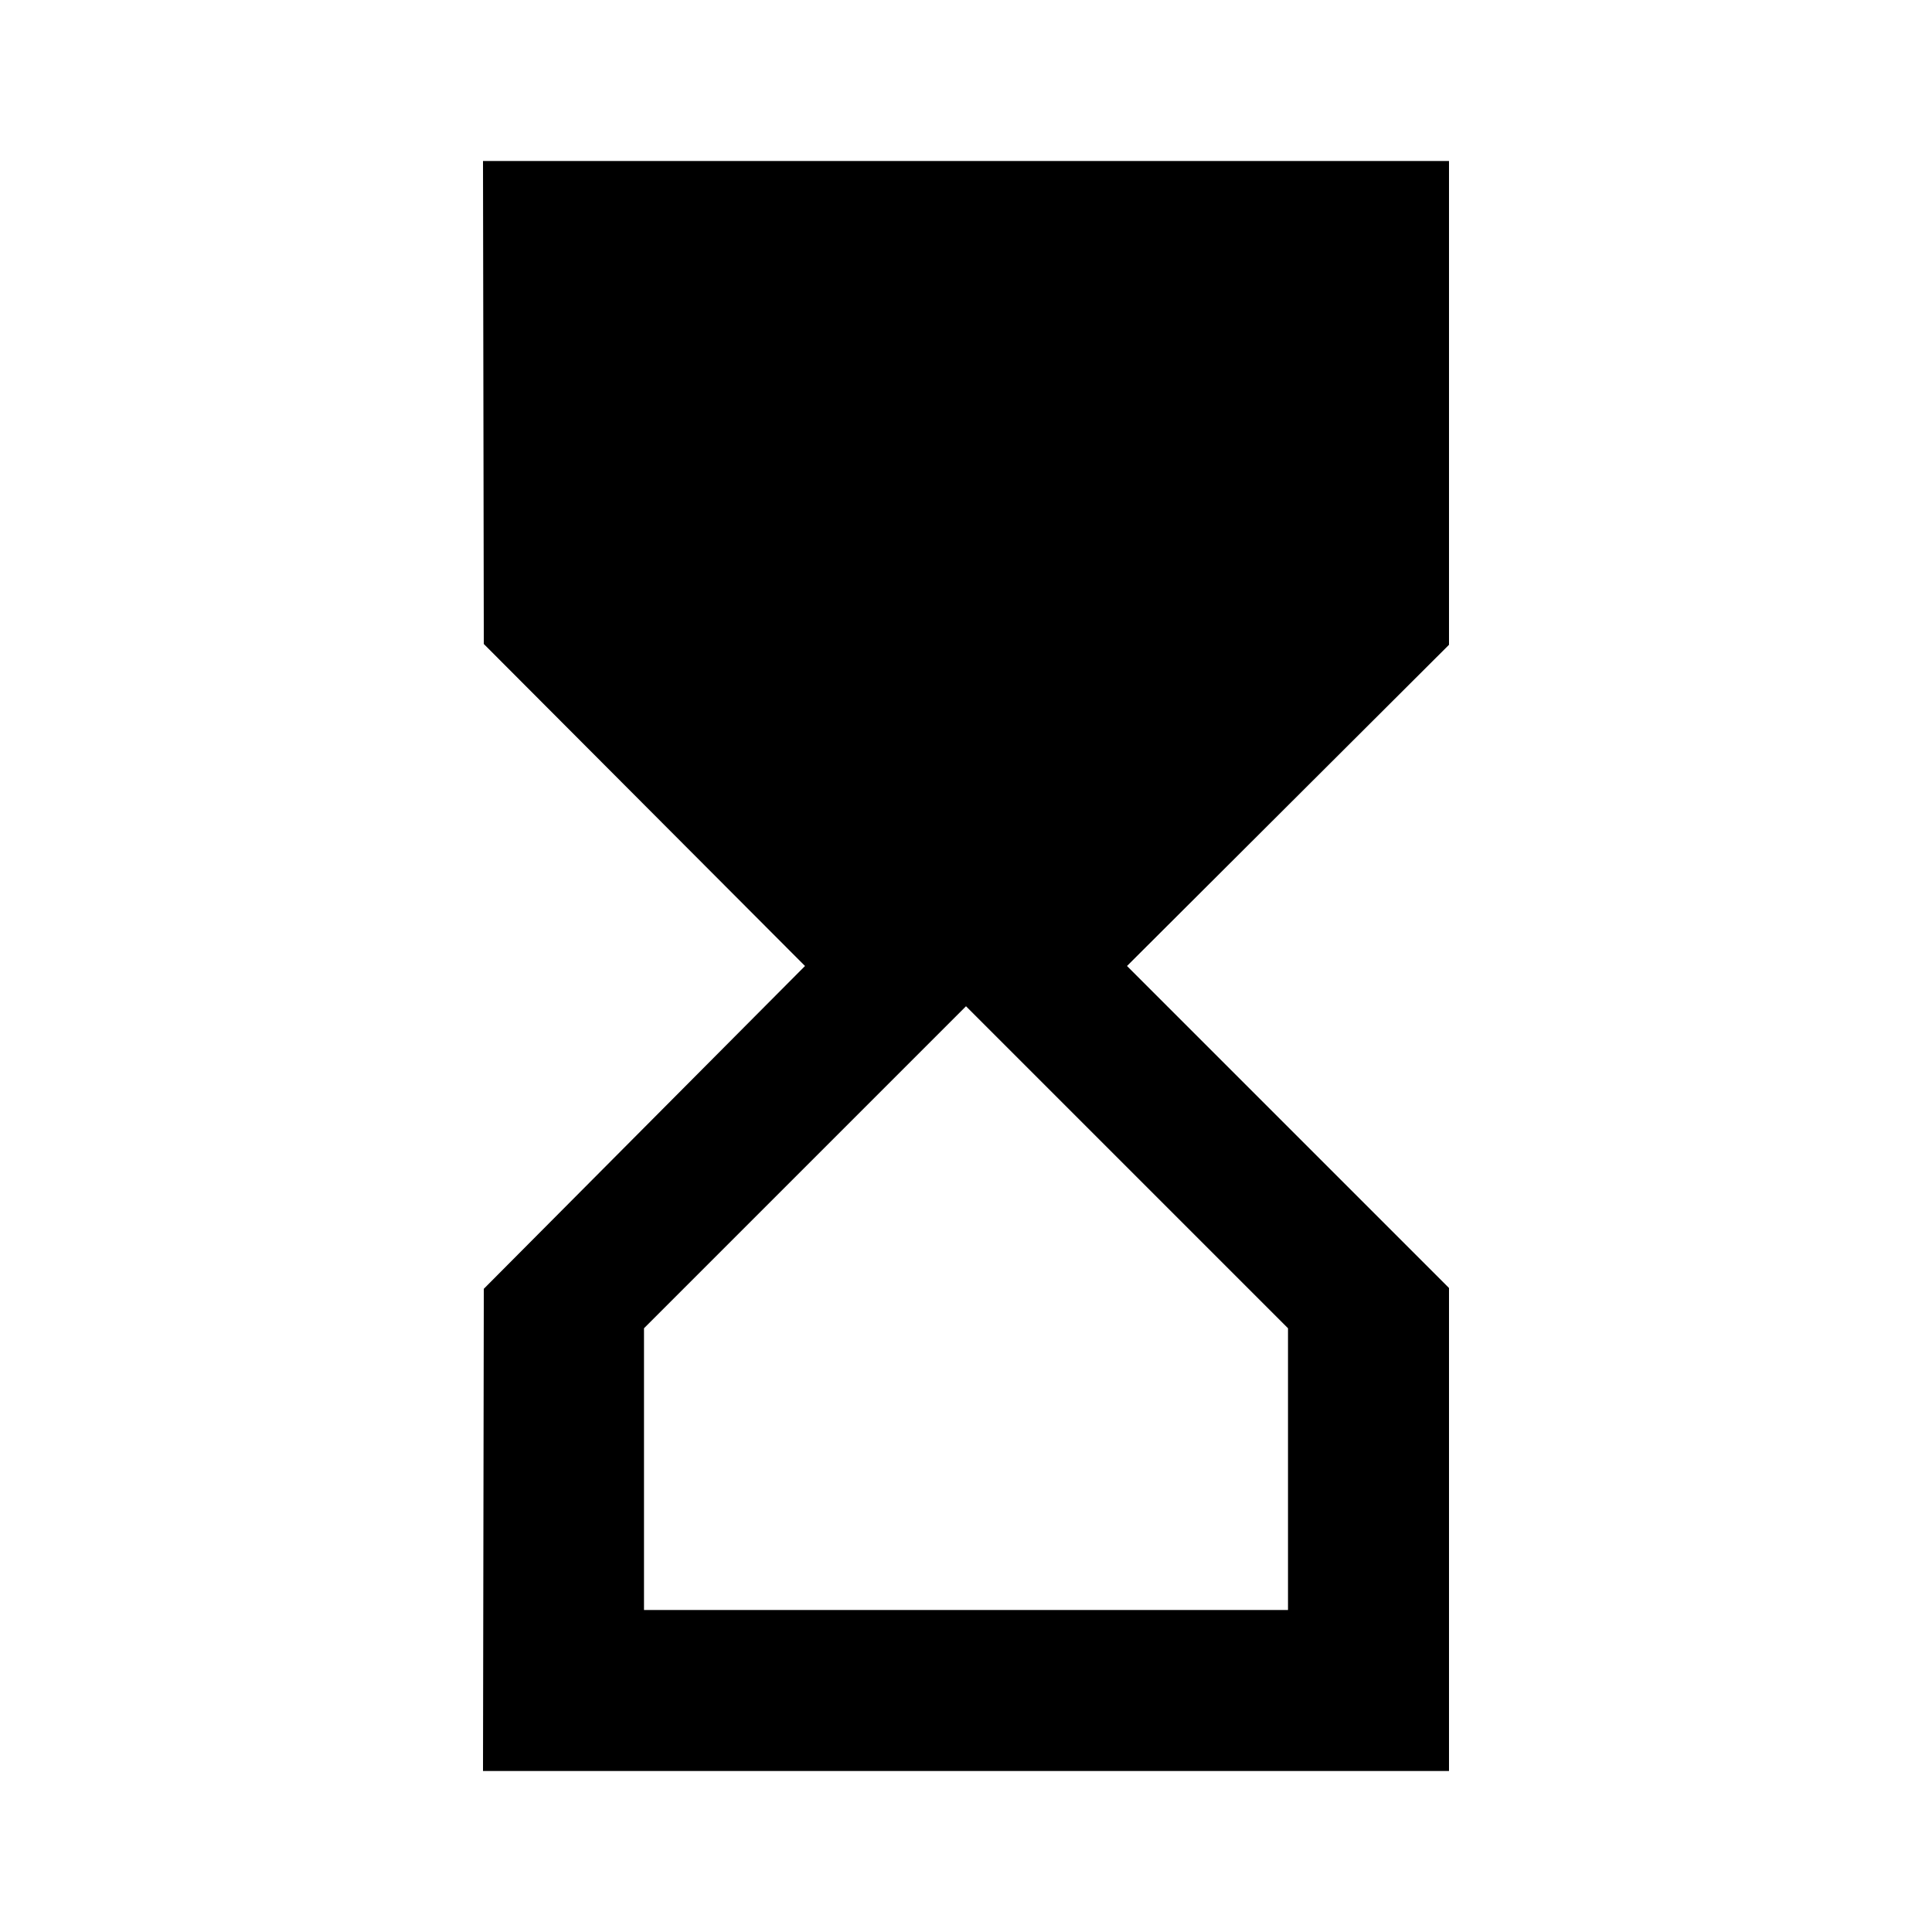
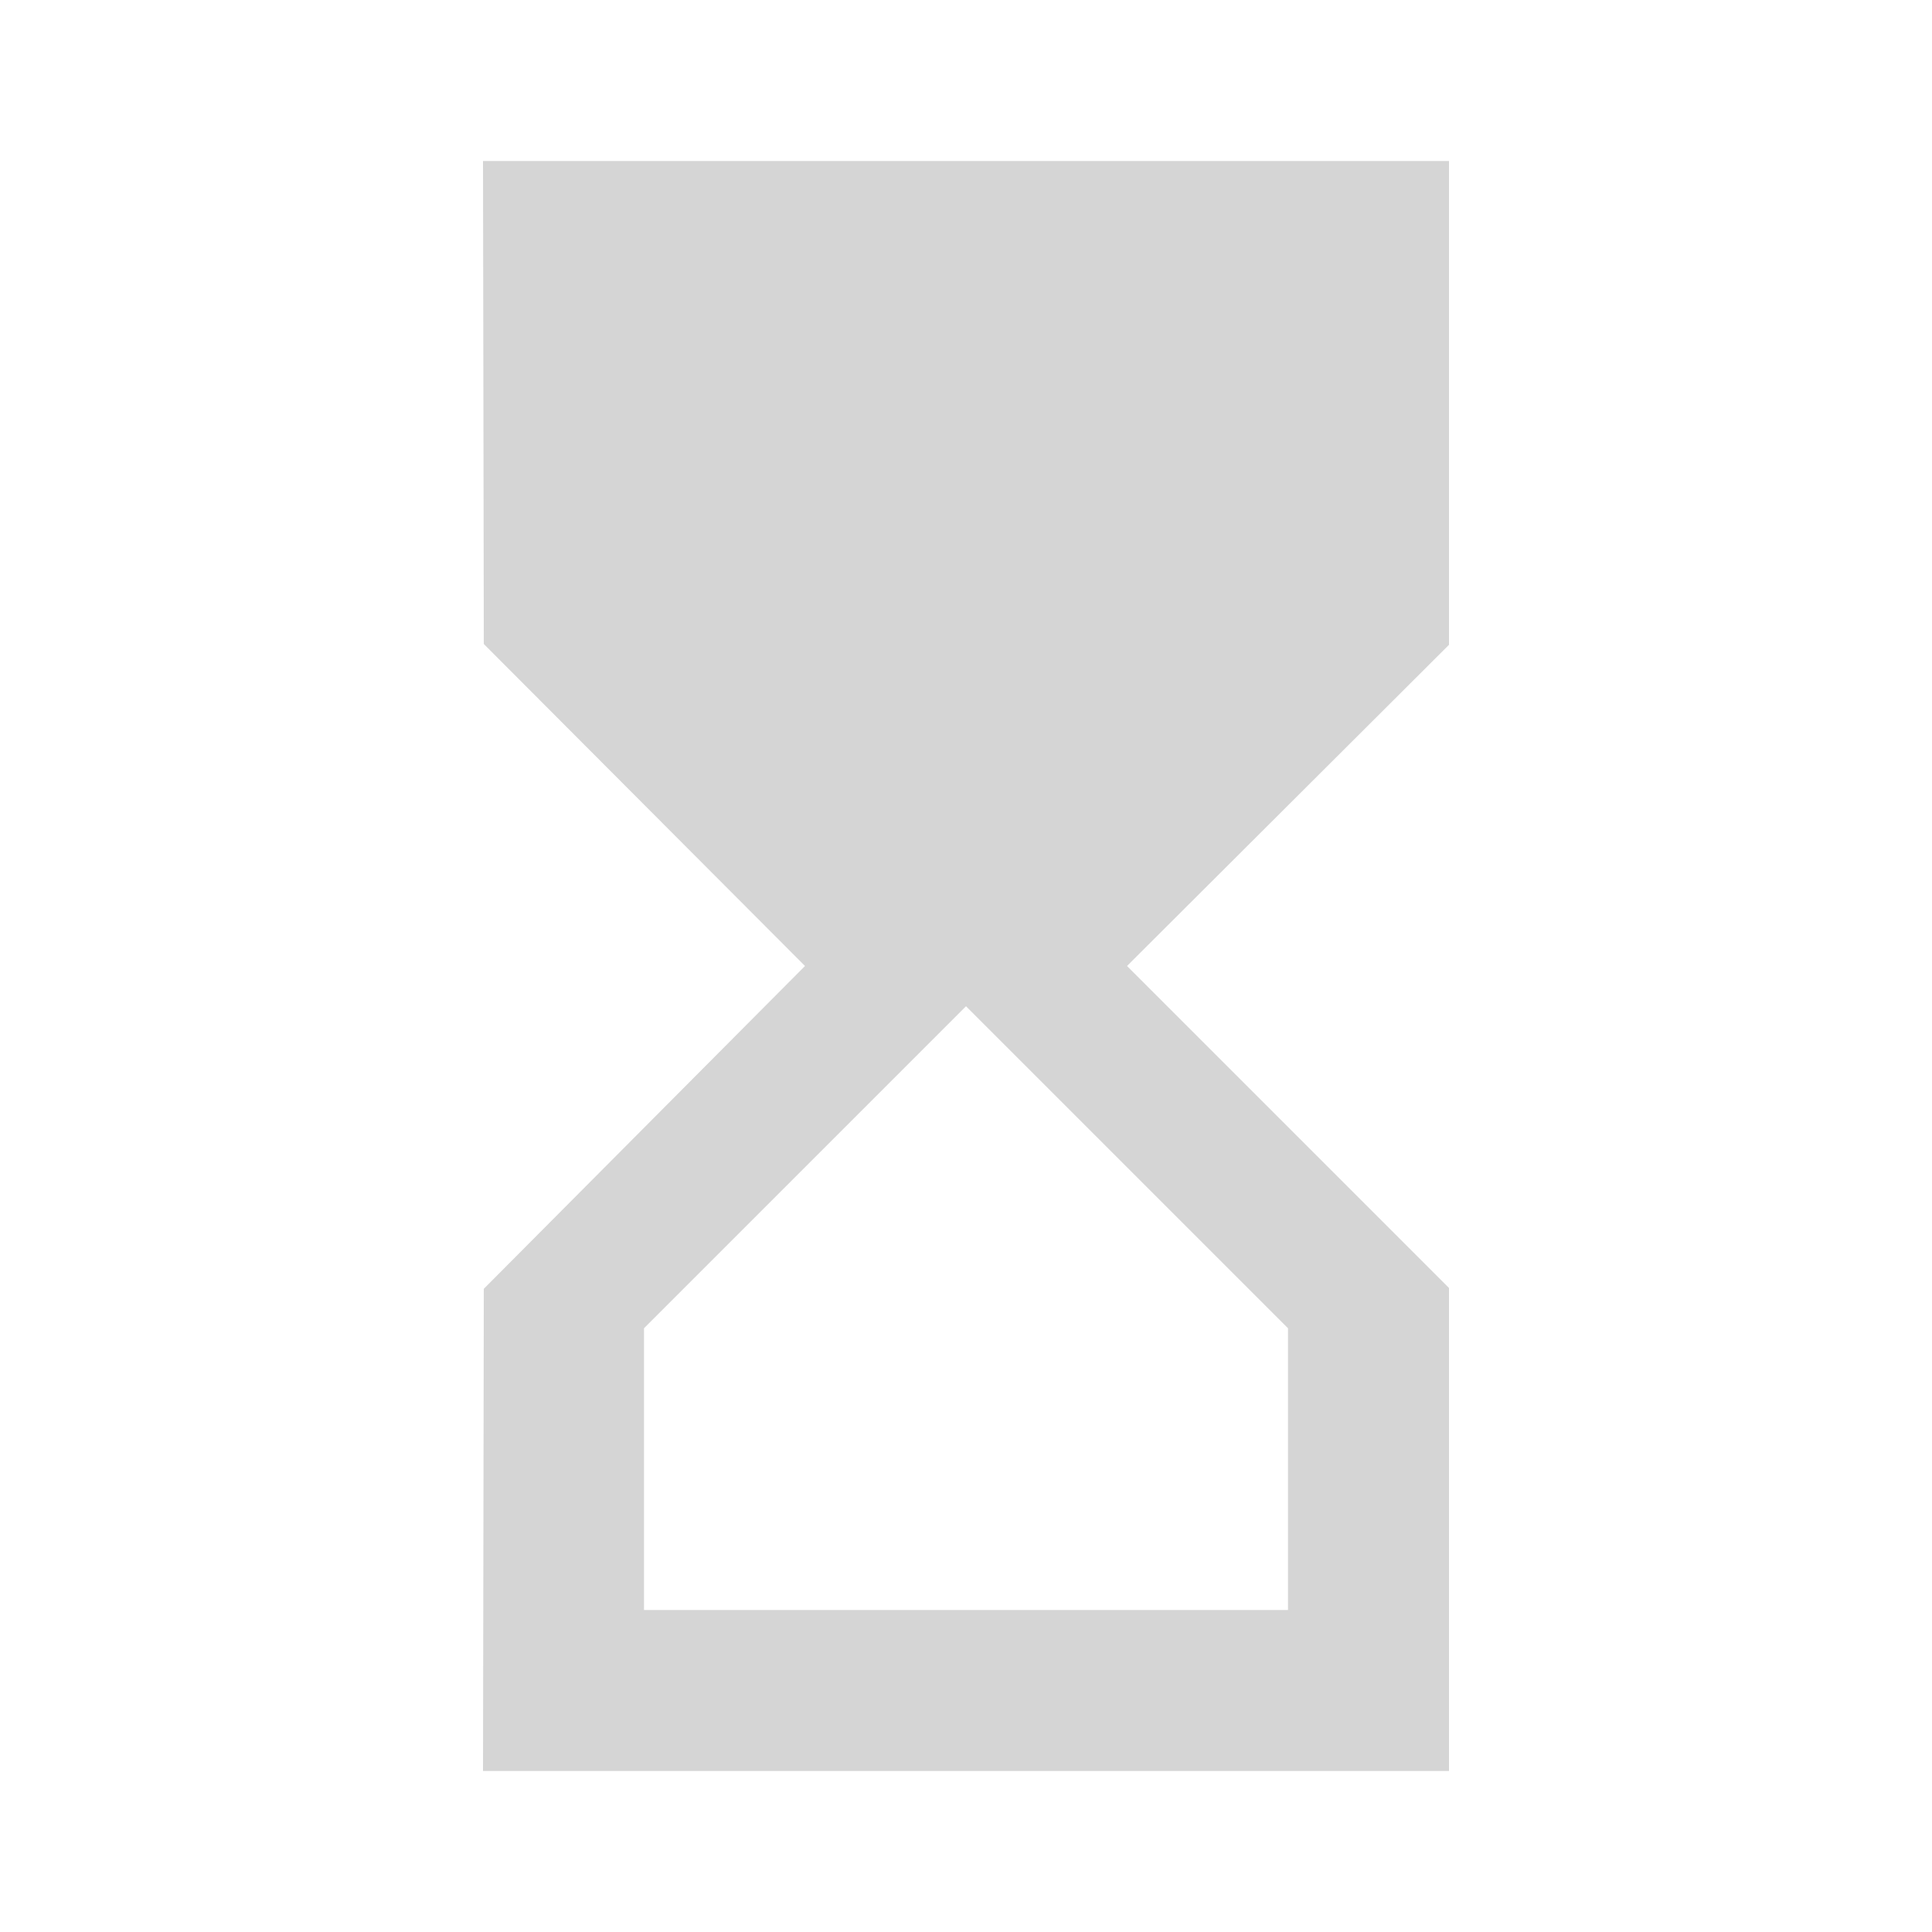
<svg xmlns="http://www.w3.org/2000/svg" viewBox="0 0 24 24">
-   <path fill="currentColor" d="m6 2l.01 6L10 12l-3.99 4.01L6 22h12v-6l-4-4l4-3.99V2zm10 14.5V20H8v-3.5l4-4z" />
+   <path fill="#D5D5D5" d="m6 2l.01 6L10 12l-3.99 4.01L6 22h12v-6l-4-4l4-3.99V2zm10 14.5V20H8v-3.5l4-4z" />
</svg>
